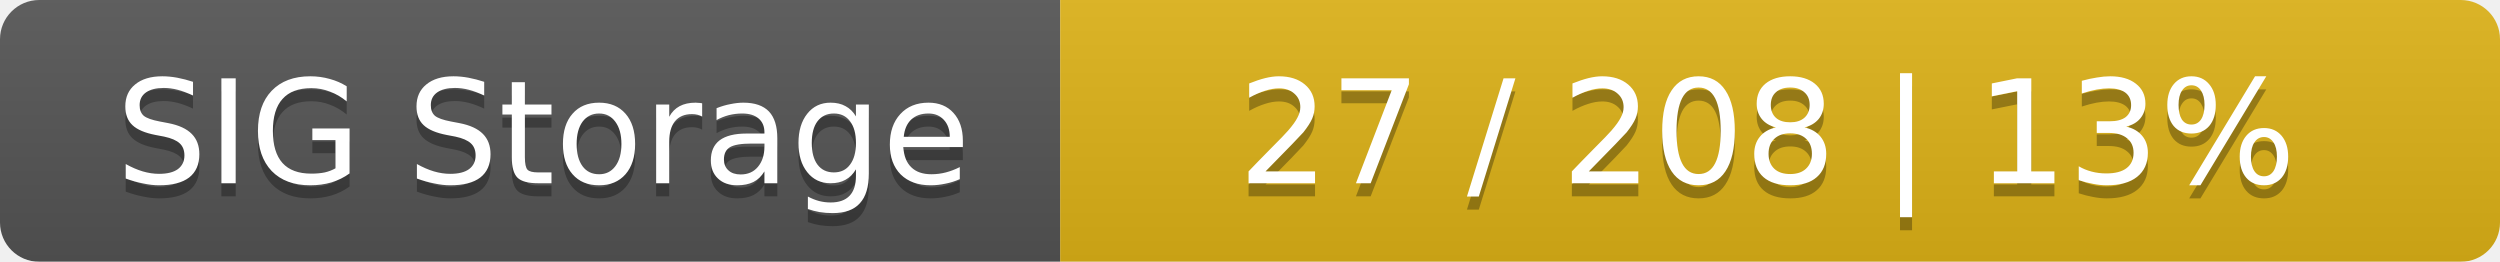
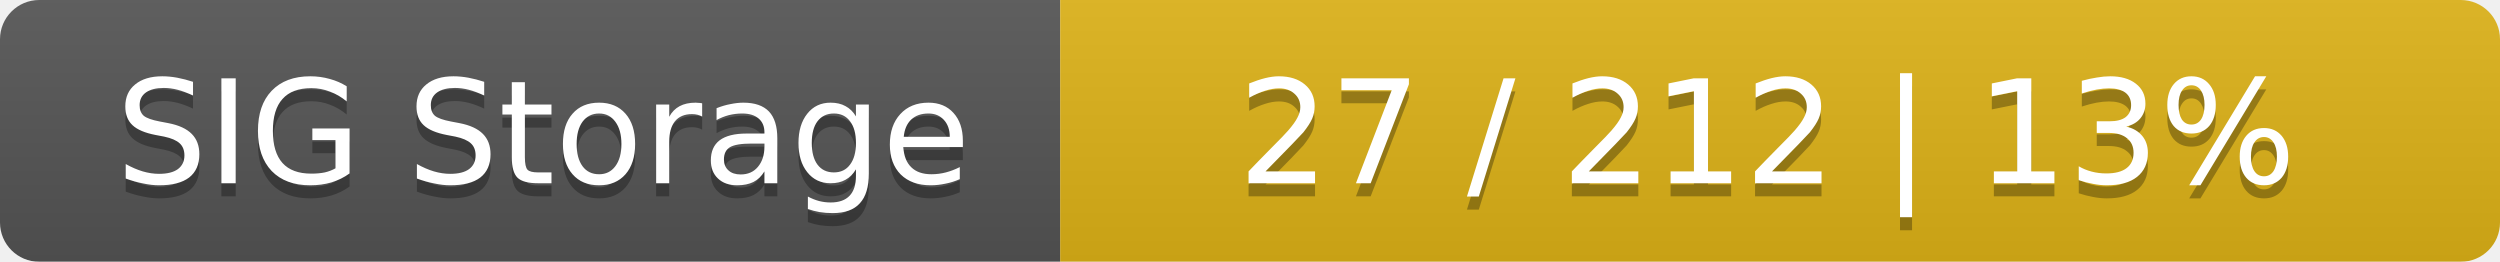
<svg xmlns="http://www.w3.org/2000/svg" width="191" height="20">
  <linearGradient id="smooth" x2="0" y2="100%">
    <stop offset="0" stop-color="#bbb" stop-opacity=".1" />
    <stop offset="1" stop-opacity=".1" />
  </linearGradient>
  <mask id="round">
    <rect width="191" height="20" rx="3" fill="#fff" />
  </mask>
  <g mask="url(#round)">
    <rect width="81" height="20" fill="#555" />
    <rect x="81" width="110" height="20" fill="#dfb317" />
    <rect width="191" height="20" fill="url(#smooth)" />
  </g>
  <g fill="#fff" text-anchor="middle" font-family="DejaVu Sans,Verdana,Geneva,sans-serif" font-size="11">
    <text x="41.5" y="15" fill="#010101" fill-opacity=".3">SIG Storage</text>
    <text x="41.5" y="14">SIG Storage</text>
-     <text x="135" y="15" fill="#010101" fill-opacity=".3">27 / 208    |    13%</text>
-     <text x="135" y="14">27 / 208    |    13%</text>
+     <text x="135" y="15" fill="#010101" fill-opacity=".3">27 / 212    |    13%</text>
+     <text x="135" y="14">27 / 212    |    13%</text>
  </g>
</svg>
